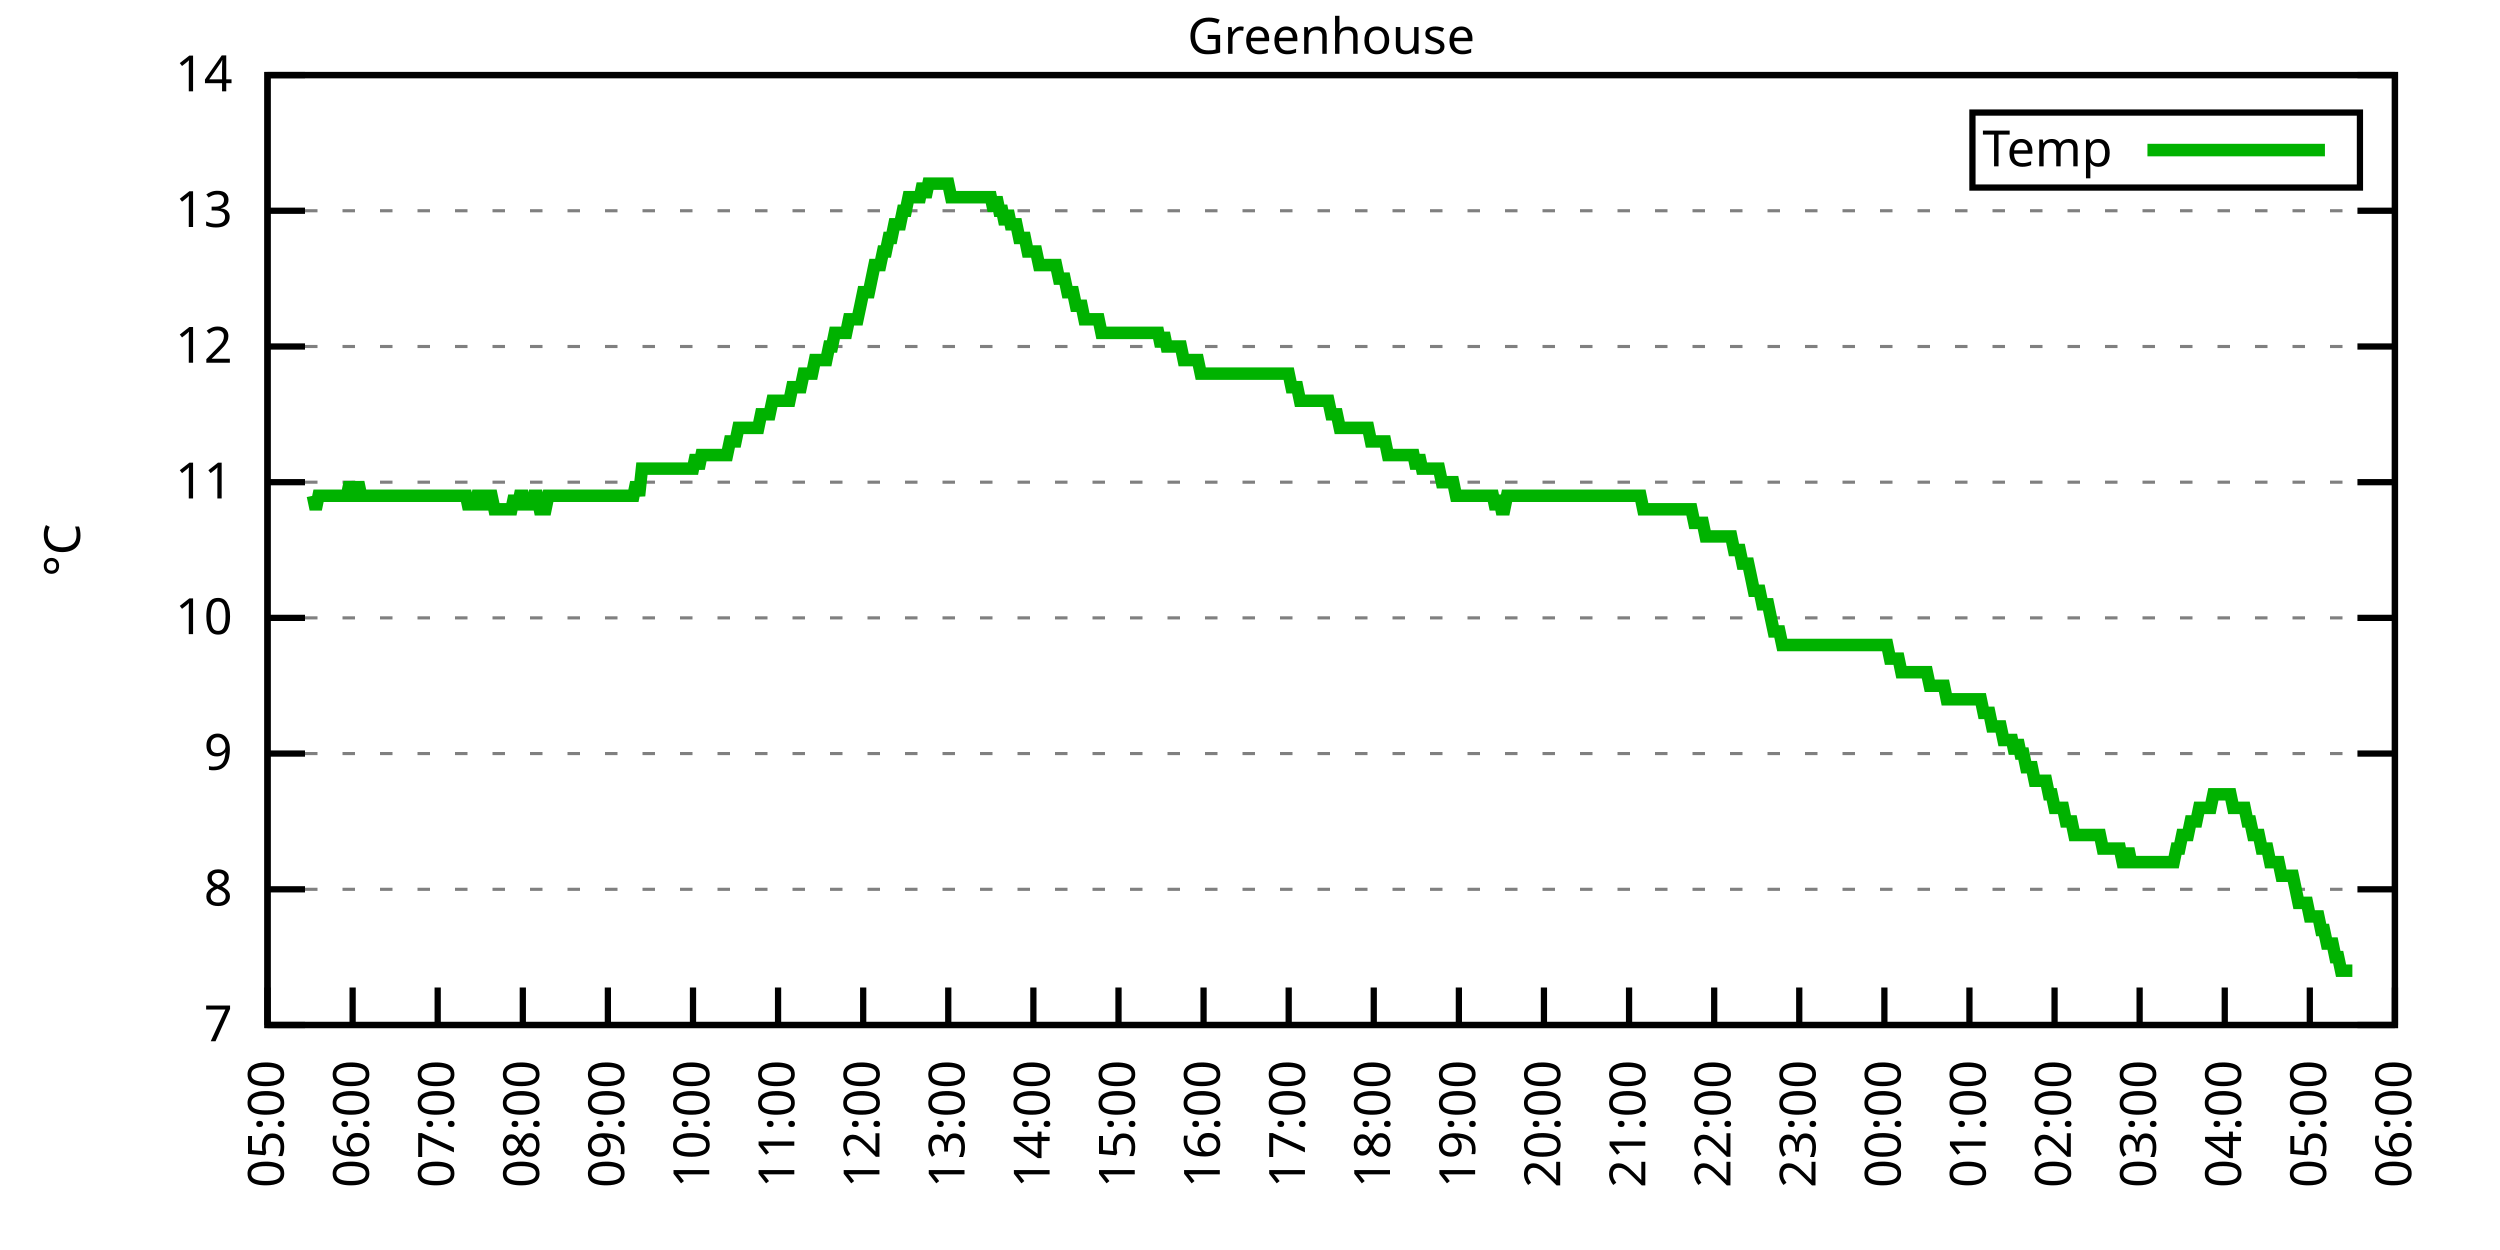
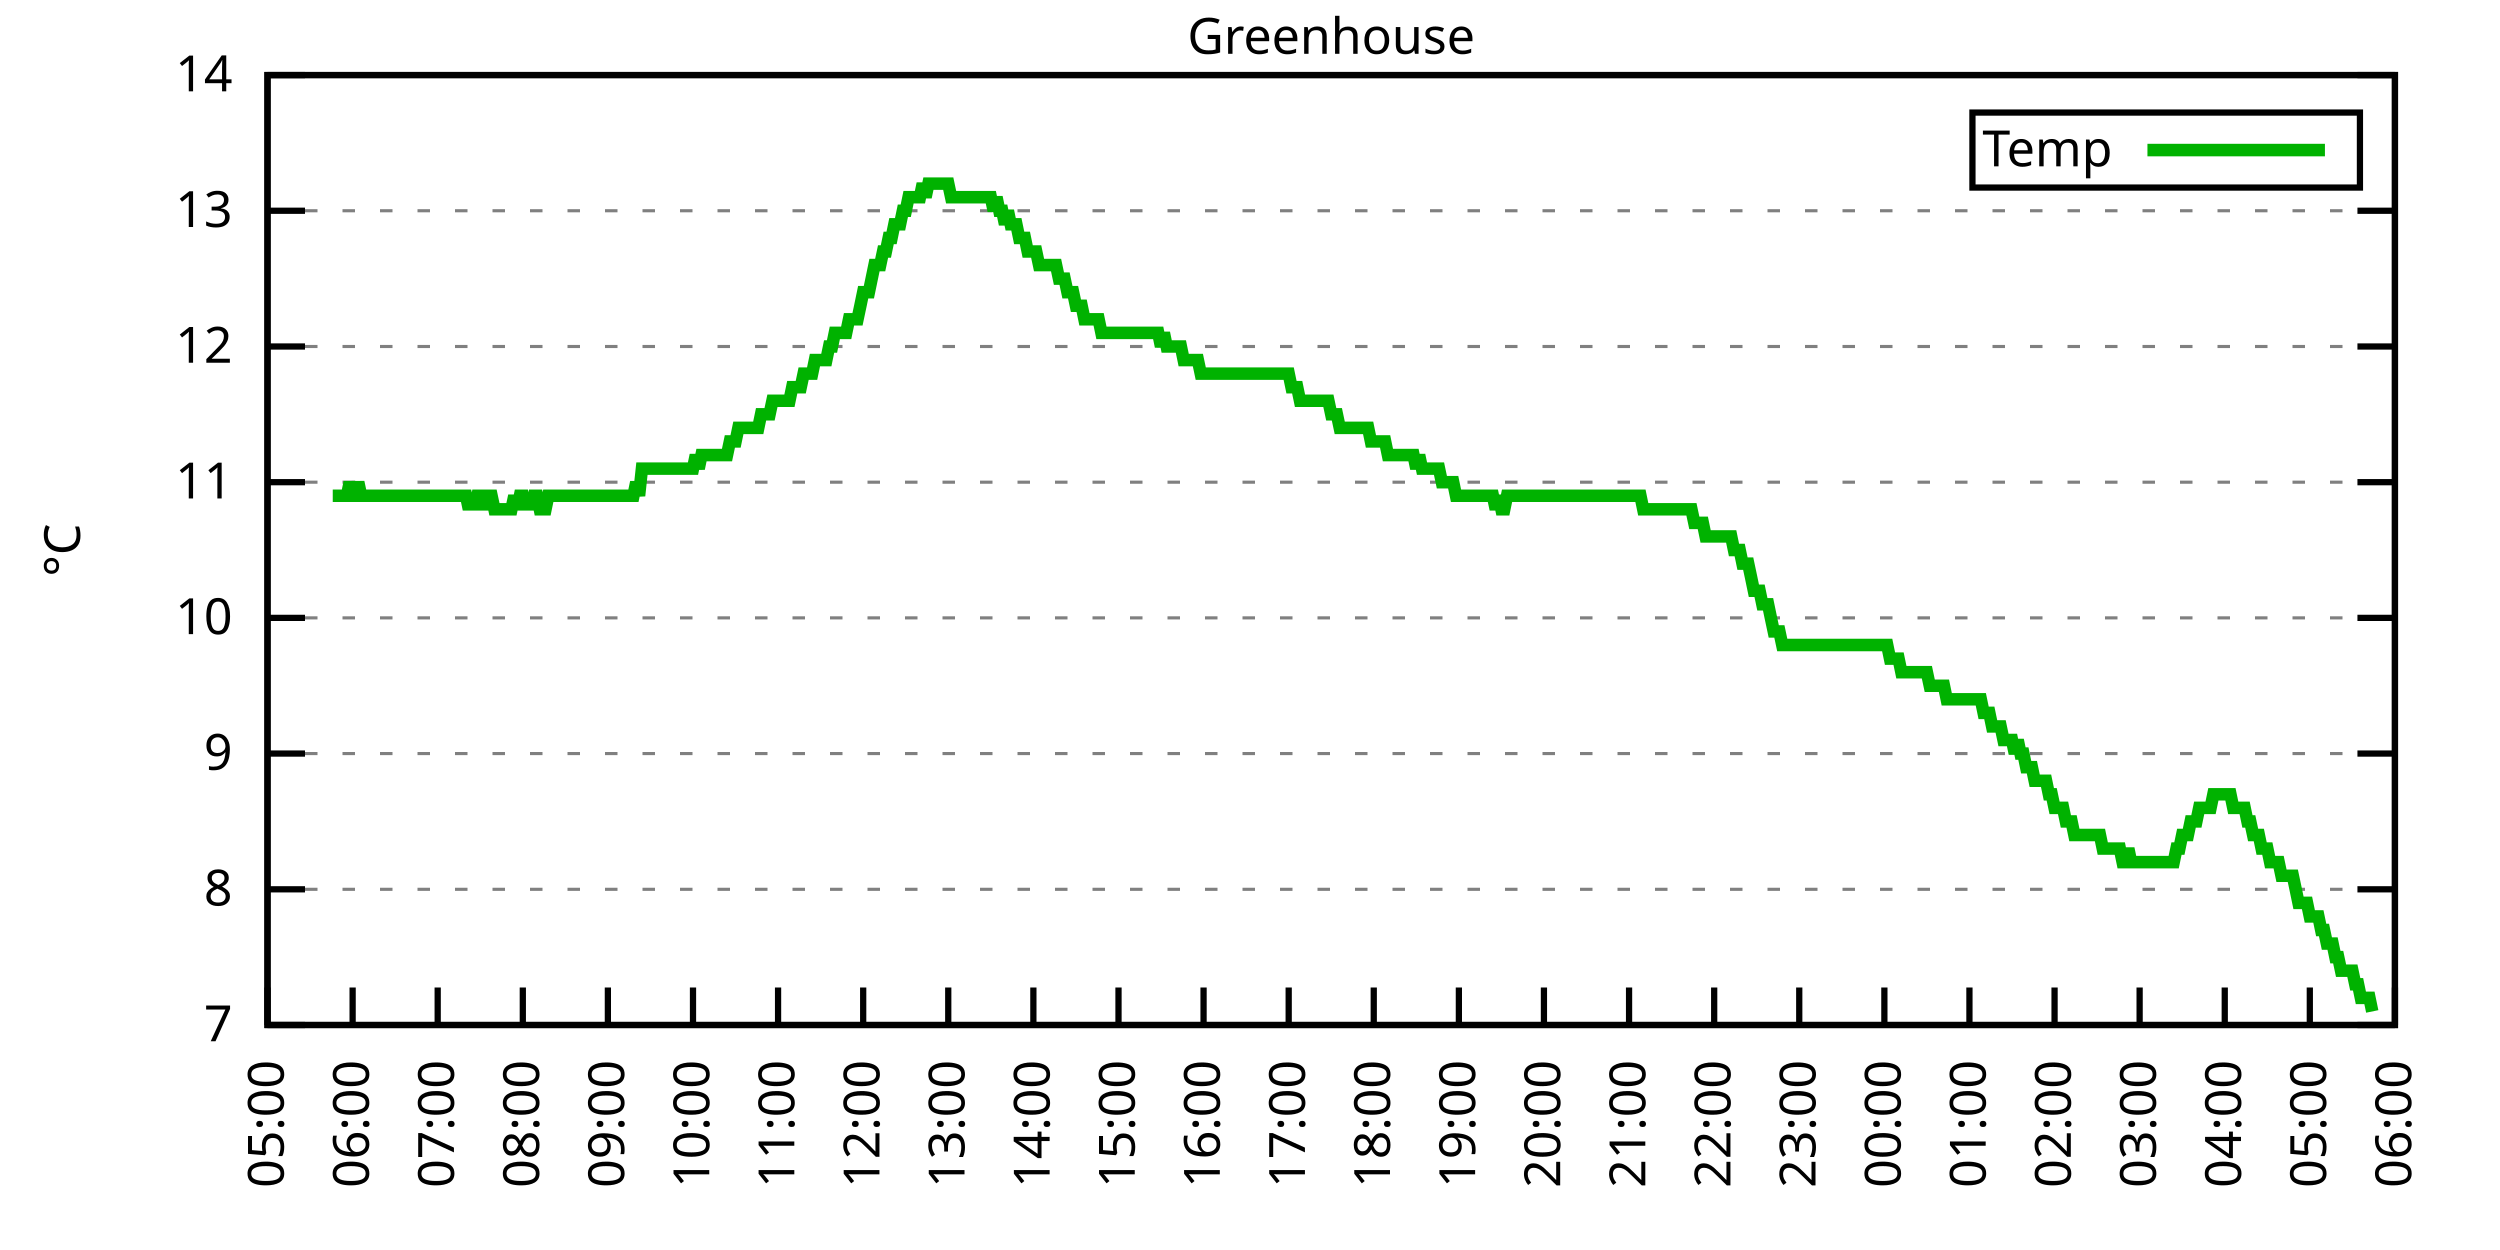
<svg xmlns="http://www.w3.org/2000/svg" xmlns:xlink="http://www.w3.org/1999/xlink" width="400" height="200" viewBox="0 0 400 200">
  <g id="gnuplot_canvas">
    <rect x="0" y="0" width="400" height="200" fill="none" />
    <defs>
      <circle id="gpDot" r="0.5" stroke-width="0.5" stroke="currentColor" />
      <path id="gpPt0" stroke-width="0.333" stroke="currentColor" d="M-1,0 h2 M0,-1 v2" />
      <path id="gpPt1" stroke-width="0.333" stroke="currentColor" d="M-1,-1 L1,1 M1,-1 L-1,1" />
      <path id="gpPt2" stroke-width="0.333" stroke="currentColor" d="M-1,0 L1,0 M0,-1 L0,1 M-1,-1 L1,1 M-1,1 L1,-1" />
      <rect id="gpPt3" stroke-width="0.333" stroke="currentColor" x="-1" y="-1" width="2" height="2" />
      <rect id="gpPt4" stroke-width="0.333" stroke="currentColor" fill="currentColor" x="-1" y="-1" width="2" height="2" />
      <circle id="gpPt5" stroke-width="0.333" stroke="currentColor" cx="0" cy="0" r="1" />
      <use xlink:href="#gpPt5" id="gpPt6" fill="currentColor" stroke="none" />
      <path id="gpPt7" stroke-width="0.333" stroke="currentColor" d="M0,-1.33 L-1.33,0.67 L1.33,0.67 z" />
      <use xlink:href="#gpPt7" id="gpPt8" fill="currentColor" stroke="none" />
      <use xlink:href="#gpPt7" id="gpPt9" stroke="currentColor" transform="rotate(180)" />
      <use xlink:href="#gpPt9" id="gpPt10" fill="currentColor" stroke="none" />
      <use xlink:href="#gpPt3" id="gpPt11" stroke="currentColor" transform="rotate(45)" />
      <use xlink:href="#gpPt11" id="gpPt12" fill="currentColor" stroke="none" />
      <path id="gpPt13" stroke-width="0.333" stroke="currentColor" d="M0,1.330 L1.265,0.411 L0.782,-1.067 L-0.782,-1.076 L-1.265,0.411 z" />
      <use xlink:href="#gpPt13" id="gpPt14" fill="currentColor" stroke="none" />
      <filter id="textbox" filterUnits="objectBoundingBox" x="0" y="0" height="1" width="1">
        <feFlood flood-color="white" flood-opacity="1" result="bgnd" />
        <feComposite in="SourceGraphic" in2="bgnd" operator="atop" />
      </filter>
      <filter id="greybox" filterUnits="objectBoundingBox" x="0" y="0" height="1" width="1">
        <feFlood flood-color="lightgrey" flood-opacity="1" result="grey" />
        <feComposite in="SourceGraphic" in2="grey" operator="atop" />
      </filter>
    </defs>
    <g fill="none" color="white" stroke="currentColor" stroke-width="1.00" stroke-linecap="butt" stroke-linejoin="miter">
</g>
    <g fill="none" color="black" stroke="currentColor" stroke-width="1.00" stroke-linecap="butt" stroke-linejoin="miter">
      <g stroke="none" shape-rendering="crispEdges">
        <polygon fill="rgb(255, 255, 255)" points="42.80,164.00 383.18,164.00 383.18,12.02 42.80,12.02 " />
      </g>
    </g>
    <g fill="none" color="black" stroke="currentColor" stroke-width="1.00" stroke-linecap="butt" stroke-linejoin="miter">
</g>
    <g fill="none" color="black" stroke="black" stroke-width="0.50" stroke-linecap="butt" stroke-linejoin="miter">
</g>
    <g fill="none" color="gray" stroke="currentColor" stroke-width="0.50" stroke-linecap="butt" stroke-linejoin="miter">
      <path stroke="gray" stroke-dasharray="2,4" class="gridline" d="M42.80,164.00 L383.19,164.00  " />
    </g>
    <g fill="none" color="gray" stroke="gray" stroke-width="1.00" stroke-linecap="butt" stroke-linejoin="miter">
</g>
    <g fill="none" color="black" stroke="currentColor" stroke-width="1.00" stroke-linecap="butt" stroke-linejoin="miter">
      <path stroke="black" d="M42.80,164.00 L48.80,164.00 M383.19,164.00 L377.19,164.00  " />
      <g transform="translate(37.20,166.60)" stroke="none" fill="black" font-family="Sans" font-size="8.00" text-anchor="end">
        <text>
          <tspan font-family="Sans"> 7</tspan>
        </text>
      </g>
    </g>
    <g fill="none" color="black" stroke="currentColor" stroke-width="1.00" stroke-linecap="butt" stroke-linejoin="miter">
</g>
    <g fill="none" color="black" stroke="black" stroke-width="0.50" stroke-linecap="butt" stroke-linejoin="miter">
</g>
    <g fill="none" color="gray" stroke="currentColor" stroke-width="0.50" stroke-linecap="butt" stroke-linejoin="miter">
      <path stroke="gray" stroke-dasharray="2,4" class="gridline" d="M42.80,142.29 L383.19,142.29  " />
    </g>
    <g fill="none" color="gray" stroke="gray" stroke-width="1.00" stroke-linecap="butt" stroke-linejoin="miter">
</g>
    <g fill="none" color="black" stroke="currentColor" stroke-width="1.00" stroke-linecap="butt" stroke-linejoin="miter">
      <path stroke="black" d="M42.80,142.29 L48.80,142.29 M383.19,142.29 L377.19,142.29  " />
      <g transform="translate(37.20,144.89)" stroke="none" fill="black" font-family="Sans" font-size="8.00" text-anchor="end">
        <text>
          <tspan font-family="Sans"> 8</tspan>
        </text>
      </g>
    </g>
    <g fill="none" color="black" stroke="currentColor" stroke-width="1.00" stroke-linecap="butt" stroke-linejoin="miter">
</g>
    <g fill="none" color="black" stroke="black" stroke-width="0.50" stroke-linecap="butt" stroke-linejoin="miter">
</g>
    <g fill="none" color="gray" stroke="currentColor" stroke-width="0.50" stroke-linecap="butt" stroke-linejoin="miter">
      <path stroke="gray" stroke-dasharray="2,4" class="gridline" d="M42.80,120.57 L383.19,120.57  " />
    </g>
    <g fill="none" color="gray" stroke="gray" stroke-width="1.00" stroke-linecap="butt" stroke-linejoin="miter">
</g>
    <g fill="none" color="black" stroke="currentColor" stroke-width="1.00" stroke-linecap="butt" stroke-linejoin="miter">
      <path stroke="black" d="M42.80,120.57 L48.80,120.57 M383.19,120.57 L377.19,120.57  " />
      <g transform="translate(37.20,123.17)" stroke="none" fill="black" font-family="Sans" font-size="8.00" text-anchor="end">
        <text>
          <tspan font-family="Sans"> 9</tspan>
        </text>
      </g>
    </g>
    <g fill="none" color="black" stroke="currentColor" stroke-width="1.00" stroke-linecap="butt" stroke-linejoin="miter">
</g>
    <g fill="none" color="black" stroke="black" stroke-width="0.50" stroke-linecap="butt" stroke-linejoin="miter">
</g>
    <g fill="none" color="gray" stroke="currentColor" stroke-width="0.50" stroke-linecap="butt" stroke-linejoin="miter">
      <path stroke="gray" stroke-dasharray="2,4" class="gridline" d="M42.80,98.86 L383.19,98.86  " />
    </g>
    <g fill="none" color="gray" stroke="gray" stroke-width="1.00" stroke-linecap="butt" stroke-linejoin="miter">
</g>
    <g fill="none" color="black" stroke="currentColor" stroke-width="1.00" stroke-linecap="butt" stroke-linejoin="miter">
      <path stroke="black" d="M42.80,98.86 L48.80,98.86 M383.19,98.86 L377.19,98.86  " />
      <g transform="translate(37.20,101.46)" stroke="none" fill="black" font-family="Sans" font-size="8.00" text-anchor="end">
        <text>
          <tspan font-family="Sans"> 10</tspan>
        </text>
      </g>
    </g>
    <g fill="none" color="black" stroke="currentColor" stroke-width="1.00" stroke-linecap="butt" stroke-linejoin="miter">
</g>
    <g fill="none" color="black" stroke="black" stroke-width="0.50" stroke-linecap="butt" stroke-linejoin="miter">
</g>
    <g fill="none" color="gray" stroke="currentColor" stroke-width="0.50" stroke-linecap="butt" stroke-linejoin="miter">
      <path stroke="gray" stroke-dasharray="2,4" class="gridline" d="M42.80,77.15 L383.19,77.15  " />
    </g>
    <g fill="none" color="gray" stroke="gray" stroke-width="1.00" stroke-linecap="butt" stroke-linejoin="miter">
</g>
    <g fill="none" color="black" stroke="currentColor" stroke-width="1.00" stroke-linecap="butt" stroke-linejoin="miter">
      <path stroke="black" d="M42.80,77.15 L48.80,77.15 M383.19,77.15 L377.19,77.15  " />
      <g transform="translate(37.20,79.75)" stroke="none" fill="black" font-family="Sans" font-size="8.00" text-anchor="end">
        <text>
          <tspan font-family="Sans"> 11</tspan>
        </text>
      </g>
    </g>
    <g fill="none" color="black" stroke="currentColor" stroke-width="1.00" stroke-linecap="butt" stroke-linejoin="miter">
</g>
    <g fill="none" color="black" stroke="black" stroke-width="0.50" stroke-linecap="butt" stroke-linejoin="miter">
</g>
    <g fill="none" color="gray" stroke="currentColor" stroke-width="0.50" stroke-linecap="butt" stroke-linejoin="miter">
      <path stroke="gray" stroke-dasharray="2,4" class="gridline" d="M42.80,55.44 L383.19,55.44  " />
    </g>
    <g fill="none" color="gray" stroke="gray" stroke-width="1.00" stroke-linecap="butt" stroke-linejoin="miter">
</g>
    <g fill="none" color="black" stroke="currentColor" stroke-width="1.00" stroke-linecap="butt" stroke-linejoin="miter">
      <path stroke="black" d="M42.80,55.44 L48.80,55.44 M383.19,55.44 L377.19,55.44  " />
      <g transform="translate(37.20,58.04)" stroke="none" fill="black" font-family="Sans" font-size="8.00" text-anchor="end">
        <text>
          <tspan font-family="Sans"> 12</tspan>
        </text>
      </g>
    </g>
    <g fill="none" color="black" stroke="currentColor" stroke-width="1.00" stroke-linecap="butt" stroke-linejoin="miter">
</g>
    <g fill="none" color="black" stroke="black" stroke-width="0.50" stroke-linecap="butt" stroke-linejoin="miter">
</g>
    <g fill="none" color="gray" stroke="currentColor" stroke-width="0.50" stroke-linecap="butt" stroke-linejoin="miter">
      <path stroke="gray" stroke-dasharray="2,4" class="gridline" d="M42.80,33.72 L383.19,33.72  " />
    </g>
    <g fill="none" color="gray" stroke="gray" stroke-width="1.00" stroke-linecap="butt" stroke-linejoin="miter">
</g>
    <g fill="none" color="black" stroke="currentColor" stroke-width="1.00" stroke-linecap="butt" stroke-linejoin="miter">
      <path stroke="black" d="M42.80,33.72 L48.80,33.72 M383.19,33.72 L377.19,33.72  " />
      <g transform="translate(37.20,36.32)" stroke="none" fill="black" font-family="Sans" font-size="8.00" text-anchor="end">
        <text>
          <tspan font-family="Sans"> 13</tspan>
        </text>
      </g>
    </g>
    <g fill="none" color="black" stroke="currentColor" stroke-width="1.00" stroke-linecap="butt" stroke-linejoin="miter">
</g>
    <g fill="none" color="black" stroke="black" stroke-width="0.50" stroke-linecap="butt" stroke-linejoin="miter">
</g>
    <g fill="none" color="gray" stroke="currentColor" stroke-width="0.50" stroke-linecap="butt" stroke-linejoin="miter">
      <path stroke="gray" stroke-dasharray="2,4" class="gridline" d="M42.80,12.01 L383.19,12.01  " />
    </g>
    <g fill="none" color="gray" stroke="gray" stroke-width="1.00" stroke-linecap="butt" stroke-linejoin="miter">
</g>
    <g fill="none" color="black" stroke="currentColor" stroke-width="1.00" stroke-linecap="butt" stroke-linejoin="miter">
      <path stroke="black" d="M42.80,12.01 L48.80,12.01 M383.19,12.01 L377.19,12.01  " />
      <g transform="translate(37.20,14.61)" stroke="none" fill="black" font-family="Sans" font-size="8.00" text-anchor="end">
        <text>
          <tspan font-family="Sans"> 14</tspan>
        </text>
      </g>
    </g>
    <g fill="none" color="black" stroke="currentColor" stroke-width="1.00" stroke-linecap="butt" stroke-linejoin="miter">
      <path stroke="black" d="M42.80,164.00 L42.80,158.00  " />
      <g transform="translate(45.40,169.60) rotate(270.00)" stroke="none" fill="black" font-family="Sans" font-size="8.00" text-anchor="end">
        <text>
          <tspan font-family="Sans">05:00</tspan>
        </text>
      </g>
    </g>
    <g fill="none" color="black" stroke="currentColor" stroke-width="1.00" stroke-linecap="butt" stroke-linejoin="miter">
      <path stroke="black" d="M56.42,164.00 L56.42,158.00  " />
      <g transform="translate(59.02,169.60) rotate(270.00)" stroke="none" fill="black" font-family="Sans" font-size="8.00" text-anchor="end">
        <text>
          <tspan font-family="Sans">06:00</tspan>
        </text>
      </g>
    </g>
    <g fill="none" color="black" stroke="currentColor" stroke-width="1.00" stroke-linecap="butt" stroke-linejoin="miter">
      <path stroke="black" d="M70.03,164.00 L70.03,158.00  " />
      <g transform="translate(72.63,169.60) rotate(270.00)" stroke="none" fill="black" font-family="Sans" font-size="8.00" text-anchor="end">
        <text>
          <tspan font-family="Sans">07:00</tspan>
        </text>
      </g>
    </g>
    <g fill="none" color="black" stroke="currentColor" stroke-width="1.00" stroke-linecap="butt" stroke-linejoin="miter">
      <path stroke="black" d="M83.65,164.00 L83.65,158.00  " />
      <g transform="translate(86.25,169.60) rotate(270.00)" stroke="none" fill="black" font-family="Sans" font-size="8.00" text-anchor="end">
        <text>
          <tspan font-family="Sans">08:00</tspan>
        </text>
      </g>
    </g>
    <g fill="none" color="black" stroke="currentColor" stroke-width="1.00" stroke-linecap="butt" stroke-linejoin="miter">
      <path stroke="black" d="M97.26,164.00 L97.26,158.00  " />
      <g transform="translate(99.86,169.60) rotate(270.00)" stroke="none" fill="black" font-family="Sans" font-size="8.00" text-anchor="end">
        <text>
          <tspan font-family="Sans">09:00</tspan>
        </text>
      </g>
    </g>
    <g fill="none" color="black" stroke="currentColor" stroke-width="1.00" stroke-linecap="butt" stroke-linejoin="miter">
      <path stroke="black" d="M110.88,164.00 L110.88,158.00  " />
      <g transform="translate(113.48,169.60) rotate(270.00)" stroke="none" fill="black" font-family="Sans" font-size="8.00" text-anchor="end">
        <text>
          <tspan font-family="Sans">10:00</tspan>
        </text>
      </g>
    </g>
    <g fill="none" color="black" stroke="currentColor" stroke-width="1.00" stroke-linecap="butt" stroke-linejoin="miter">
      <path stroke="black" d="M124.49,164.00 L124.49,158.00  " />
      <g transform="translate(127.09,169.60) rotate(270.00)" stroke="none" fill="black" font-family="Sans" font-size="8.00" text-anchor="end">
        <text>
          <tspan font-family="Sans">11:00</tspan>
        </text>
      </g>
    </g>
    <g fill="none" color="black" stroke="currentColor" stroke-width="1.00" stroke-linecap="butt" stroke-linejoin="miter">
      <path stroke="black" d="M138.11,164.00 L138.11,158.00  " />
      <g transform="translate(140.71,169.60) rotate(270.00)" stroke="none" fill="black" font-family="Sans" font-size="8.00" text-anchor="end">
        <text>
          <tspan font-family="Sans">12:00</tspan>
        </text>
      </g>
    </g>
    <g fill="none" color="black" stroke="currentColor" stroke-width="1.00" stroke-linecap="butt" stroke-linejoin="miter">
      <path stroke="black" d="M151.72,164.00 L151.72,158.00  " />
      <g transform="translate(154.32,169.60) rotate(270.00)" stroke="none" fill="black" font-family="Sans" font-size="8.00" text-anchor="end">
        <text>
          <tspan font-family="Sans">13:00</tspan>
        </text>
      </g>
    </g>
    <g fill="none" color="black" stroke="currentColor" stroke-width="1.00" stroke-linecap="butt" stroke-linejoin="miter">
      <path stroke="black" d="M165.34,164.00 L165.34,158.00  " />
      <g transform="translate(167.94,169.60) rotate(270.00)" stroke="none" fill="black" font-family="Sans" font-size="8.00" text-anchor="end">
        <text>
          <tspan font-family="Sans">14:00</tspan>
        </text>
      </g>
    </g>
    <g fill="none" color="black" stroke="currentColor" stroke-width="1.00" stroke-linecap="butt" stroke-linejoin="miter">
      <path stroke="black" d="M178.96,164.00 L178.96,158.00  " />
      <g transform="translate(181.56,169.60) rotate(270.00)" stroke="none" fill="black" font-family="Sans" font-size="8.00" text-anchor="end">
        <text>
          <tspan font-family="Sans">15:00</tspan>
        </text>
      </g>
    </g>
    <g fill="none" color="black" stroke="currentColor" stroke-width="1.00" stroke-linecap="butt" stroke-linejoin="miter">
      <path stroke="black" d="M192.57,164.00 L192.57,158.00  " />
      <g transform="translate(195.17,169.60) rotate(270.00)" stroke="none" fill="black" font-family="Sans" font-size="8.00" text-anchor="end">
        <text>
          <tspan font-family="Sans">16:00</tspan>
        </text>
      </g>
    </g>
    <g fill="none" color="black" stroke="currentColor" stroke-width="1.00" stroke-linecap="butt" stroke-linejoin="miter">
      <path stroke="black" d="M206.19,164.00 L206.19,158.00  " />
      <g transform="translate(208.79,169.60) rotate(270.00)" stroke="none" fill="black" font-family="Sans" font-size="8.00" text-anchor="end">
        <text>
          <tspan font-family="Sans">17:00</tspan>
        </text>
      </g>
    </g>
    <g fill="none" color="black" stroke="currentColor" stroke-width="1.00" stroke-linecap="butt" stroke-linejoin="miter">
      <path stroke="black" d="M219.80,164.00 L219.80,158.00  " />
      <g transform="translate(222.40,169.60) rotate(270.00)" stroke="none" fill="black" font-family="Sans" font-size="8.00" text-anchor="end">
        <text>
          <tspan font-family="Sans">18:00</tspan>
        </text>
      </g>
    </g>
    <g fill="none" color="black" stroke="currentColor" stroke-width="1.00" stroke-linecap="butt" stroke-linejoin="miter">
      <path stroke="black" d="M233.42,164.00 L233.42,158.00  " />
      <g transform="translate(236.02,169.60) rotate(270.00)" stroke="none" fill="black" font-family="Sans" font-size="8.00" text-anchor="end">
        <text>
          <tspan font-family="Sans">19:00</tspan>
        </text>
      </g>
    </g>
    <g fill="none" color="black" stroke="currentColor" stroke-width="1.00" stroke-linecap="butt" stroke-linejoin="miter">
      <path stroke="black" d="M247.03,164.00 L247.03,158.00  " />
      <g transform="translate(249.63,169.60) rotate(270.00)" stroke="none" fill="black" font-family="Sans" font-size="8.00" text-anchor="end">
        <text>
          <tspan font-family="Sans">20:00</tspan>
        </text>
      </g>
    </g>
    <g fill="none" color="black" stroke="currentColor" stroke-width="1.00" stroke-linecap="butt" stroke-linejoin="miter">
      <path stroke="black" d="M260.65,164.00 L260.65,158.00  " />
      <g transform="translate(263.25,169.60) rotate(270.00)" stroke="none" fill="black" font-family="Sans" font-size="8.00" text-anchor="end">
        <text>
          <tspan font-family="Sans">21:00</tspan>
        </text>
      </g>
    </g>
    <g fill="none" color="black" stroke="currentColor" stroke-width="1.00" stroke-linecap="butt" stroke-linejoin="miter">
      <path stroke="black" d="M274.27,164.00 L274.27,158.00  " />
      <g transform="translate(276.87,169.60) rotate(270.00)" stroke="none" fill="black" font-family="Sans" font-size="8.00" text-anchor="end">
        <text>
          <tspan font-family="Sans">22:00</tspan>
        </text>
      </g>
    </g>
    <g fill="none" color="black" stroke="currentColor" stroke-width="1.00" stroke-linecap="butt" stroke-linejoin="miter">
      <path stroke="black" d="M287.88,164.00 L287.88,158.00  " />
      <g transform="translate(290.48,169.60) rotate(270.00)" stroke="none" fill="black" font-family="Sans" font-size="8.00" text-anchor="end">
        <text>
          <tspan font-family="Sans">23:00</tspan>
        </text>
      </g>
    </g>
    <g fill="none" color="black" stroke="currentColor" stroke-width="1.00" stroke-linecap="butt" stroke-linejoin="miter">
      <path stroke="black" d="M301.50,164.00 L301.50,158.00  " />
      <g transform="translate(304.10,169.60) rotate(270.00)" stroke="none" fill="black" font-family="Sans" font-size="8.00" text-anchor="end">
        <text>
          <tspan font-family="Sans">00:00</tspan>
        </text>
      </g>
    </g>
    <g fill="none" color="black" stroke="currentColor" stroke-width="1.00" stroke-linecap="butt" stroke-linejoin="miter">
      <path stroke="black" d="M315.11,164.00 L315.11,158.00  " />
      <g transform="translate(317.71,169.60) rotate(270.00)" stroke="none" fill="black" font-family="Sans" font-size="8.00" text-anchor="end">
        <text>
          <tspan font-family="Sans">01:00</tspan>
        </text>
      </g>
    </g>
    <g fill="none" color="black" stroke="currentColor" stroke-width="1.00" stroke-linecap="butt" stroke-linejoin="miter">
      <path stroke="black" d="M328.73,164.00 L328.73,158.00  " />
      <g transform="translate(331.33,169.60) rotate(270.00)" stroke="none" fill="black" font-family="Sans" font-size="8.00" text-anchor="end">
        <text>
          <tspan font-family="Sans">02:00</tspan>
        </text>
      </g>
    </g>
    <g fill="none" color="black" stroke="currentColor" stroke-width="1.00" stroke-linecap="butt" stroke-linejoin="miter">
      <path stroke="black" d="M342.34,164.00 L342.34,158.00  " />
      <g transform="translate(344.94,169.60) rotate(270.00)" stroke="none" fill="black" font-family="Sans" font-size="8.00" text-anchor="end">
        <text>
          <tspan font-family="Sans">03:00</tspan>
        </text>
      </g>
    </g>
    <g fill="none" color="black" stroke="currentColor" stroke-width="1.00" stroke-linecap="butt" stroke-linejoin="miter">
      <path stroke="black" d="M355.96,164.00 L355.96,158.00  " />
      <g transform="translate(358.56,169.60) rotate(270.00)" stroke="none" fill="black" font-family="Sans" font-size="8.00" text-anchor="end">
        <text>
          <tspan font-family="Sans">04:00</tspan>
        </text>
      </g>
    </g>
    <g fill="none" color="black" stroke="currentColor" stroke-width="1.00" stroke-linecap="butt" stroke-linejoin="miter">
      <path stroke="black" d="M369.57,164.00 L369.57,158.00  " />
      <g transform="translate(372.17,169.60) rotate(270.00)" stroke="none" fill="black" font-family="Sans" font-size="8.00" text-anchor="end">
        <text>
          <tspan font-family="Sans">05:00</tspan>
        </text>
      </g>
    </g>
    <g fill="none" color="black" stroke="currentColor" stroke-width="1.00" stroke-linecap="butt" stroke-linejoin="miter">
      <path stroke="black" d="M383.19,164.00 L383.19,158.00  " />
      <g transform="translate(385.79,169.60) rotate(270.00)" stroke="none" fill="black" font-family="Sans" font-size="8.00" text-anchor="end">
        <text>
          <tspan font-family="Sans">06:00</tspan>
        </text>
      </g>
    </g>
    <g fill="none" color="black" stroke="currentColor" stroke-width="1.00" stroke-linecap="butt" stroke-linejoin="miter">
</g>
    <g fill="none" color="black" stroke="currentColor" stroke-width="1.00" stroke-linecap="butt" stroke-linejoin="miter">
      <path stroke="black" d="M42.80,12.01 L42.80,164.00 L383.19,164.00 L383.19,12.01 L42.80,12.01 Z  " />
    </g>
    <g fill="none" color="black" stroke="currentColor" stroke-width="1.00" stroke-linecap="butt" stroke-linejoin="miter">
</g>
    <g fill="none" color="black" stroke="currentColor" stroke-width="1.00" stroke-linecap="butt" stroke-linejoin="miter">
      <path stroke="black" d="M315.59,30.01 L315.59,18.01 L377.59,18.01 L377.59,30.01 L315.59,30.01 Z  " />
    </g>
    <g id="Greenhouse_plot_1">
      <g fill="none" color="white" stroke="black" stroke-width="2.00" stroke-linecap="butt" stroke-linejoin="miter">
</g>
      <g fill="none" color="black" stroke="currentColor" stroke-width="2.00" stroke-linecap="butt" stroke-linejoin="miter">
        <g transform="translate(337.99,26.61)" stroke="none" fill="black" font-family="Sans" font-size="8.00" text-anchor="end">
          <text>
            <tspan font-family="Sans">Temp</tspan>
          </text>
        </g>
      </g>
      <g fill="none" color="black" stroke="currentColor" stroke-width="2.00" stroke-linecap="butt" stroke-linejoin="miter">
-         <path stroke="rgb(  0, 178,   0)" d="M343.59,24.01 L371.99,24.01 M50.06,79.32 L50.52,81.49 L50.97,79.32 L51.42,79.32 L51.88,79.32 L52.33,79.32   L52.78,79.32 L53.24,79.32 L53.69,79.32 L54.15,79.32 L54.60,79.32 L55.05,79.32 L55.51,79.32 L55.96,77.15   L56.42,79.32 L56.87,79.32 L57.32,77.15 L57.78,79.32 L58.23,79.32 L58.68,79.32 L59.14,79.32 L59.59,79.32   L60.05,79.32 L60.50,79.32 L60.95,79.32 L61.41,79.32 L61.86,79.32 L62.32,79.32 L62.77,79.32 L63.22,79.32   L63.68,79.32 L64.13,79.32 L64.58,79.32 L65.04,79.32 L65.49,79.32 L65.95,79.32 L66.40,79.32 L66.85,79.32   L67.31,79.32 L67.76,79.32 L68.22,79.32 L68.67,79.32 L69.12,79.32 L69.58,79.32 L70.03,79.32 L70.49,79.32   L70.94,79.32 L71.39,79.32 L71.85,79.32 L72.30,79.32 L72.75,79.32 L73.21,79.32 L73.66,79.32 L74.12,79.32   L74.57,79.32 L75.02,81.49 L75.48,79.32 L75.93,81.49 L76.39,79.32 L76.84,79.32 L77.29,81.49 L77.75,79.32   L78.20,79.32 L78.65,79.32 L79.11,81.49 L79.56,81.49 L80.02,81.49 L80.47,81.49 L80.92,81.49 L81.38,81.49   L81.83,81.49 L82.29,79.32 L82.74,81.49 L83.19,79.32 L83.65,79.32 L84.10,81.49 L84.55,79.32 L85.01,81.49   L85.46,79.32 L85.92,79.32 L86.37,81.49 L86.82,81.49 L87.28,81.49 L87.73,79.32 L88.19,79.32 L88.64,79.32   L89.09,79.32 L89.55,79.32 L90.00,79.32 L90.45,79.32 L90.91,79.32 L91.36,79.32 L91.82,79.32 L92.27,79.32   L92.72,79.32 L93.18,79.32 L93.63,79.32 L94.09,79.32 L94.54,79.32 L94.99,79.32 L95.45,79.32 L95.90,79.32   L96.35,79.32 L96.81,79.32 L97.26,79.32 L97.72,79.32 L98.17,79.32 L98.62,79.32 L99.08,79.32 L99.53,79.32   L99.99,79.32 L100.44,79.32 L100.89,79.32 L101.35,79.32 L101.80,77.15 L102.25,79.32 L102.71,74.98 L103.16,74.98   L103.62,74.98 L104.07,74.98 L104.52,74.98 L104.98,74.98 L105.43,74.98 L105.89,74.98 L106.34,74.98 L106.79,74.98   L107.25,74.98 L107.70,74.98 L108.15,74.98 L108.61,74.98 L109.06,74.98 L109.52,74.98 L109.97,74.98 L110.42,74.98   L110.88,74.98 L111.33,72.81 L111.79,74.98 L112.24,72.81 L112.69,72.81 L113.15,72.81 L113.60,72.81 L114.05,72.81   L114.51,72.81 L114.96,72.81 L115.42,72.81 L115.87,72.81 L116.32,72.81 L116.78,70.63 L117.23,70.63 L117.69,70.63   L118.14,68.46 L118.59,68.46 L119.05,68.46 L119.50,68.46 L119.96,68.46 L120.41,68.46 L120.86,68.46 L121.32,68.46   L121.77,66.29 L122.22,66.29 L122.68,66.29 L123.13,66.29 L123.59,64.12 L124.04,64.12 L124.49,64.12 L124.95,64.12   L125.40,64.12 L125.86,64.12 L126.31,64.12 L126.76,61.95 L127.22,61.95 L127.67,61.95 L128.12,61.95 L128.58,59.78   L129.03,59.78 L129.49,59.78 L129.94,59.78 L130.39,57.61 L130.85,57.61 L131.30,57.61 L131.76,57.61 L132.21,57.61   L132.66,55.44 L133.12,55.44 L133.57,53.26 L134.02,53.26 L134.48,53.26 L134.93,53.26 L135.39,53.26 L135.84,51.09   L136.29,51.09 L136.75,51.09 L137.20,51.09 L137.66,48.92 L138.11,46.75 L138.56,46.75 L139.02,46.75 L139.47,44.58   L139.92,42.41 L140.38,42.41 L140.83,42.41 L141.29,40.24 L141.74,40.24 L142.19,38.07 L142.65,38.07 L143.10,35.89   L143.56,35.89 L144.01,35.89 L144.46,33.72 L144.92,33.72 L145.37,31.55 L145.82,31.55 L146.28,31.55 L146.73,31.55   L147.19,31.55 L147.64,29.38 L148.09,31.55 L148.55,29.38 L149.00,29.38 L149.46,29.38 L149.91,29.38 L150.36,29.38   L150.82,29.38 L151.27,29.38 L151.72,29.38 L152.18,31.55 L152.63,31.55 L153.09,31.55 L153.54,31.55 L153.99,31.55   L154.45,31.55 L154.90,31.55 L155.36,31.55 L155.81,31.55 L156.26,31.55 L156.72,31.55 L157.17,31.55 L157.62,31.55   L158.08,31.55 L158.53,31.55 L158.99,33.72 L159.44,31.55 L159.89,33.72 L160.35,33.72 L160.80,35.89 L161.26,33.72   L161.71,35.89 L162.16,35.89 L162.62,35.89 L163.07,38.07 L163.52,38.07 L163.98,38.07 L164.43,40.24 L164.89,40.24   L165.34,40.24 L165.79,40.24 L166.25,42.41 L166.70,42.41 L167.16,42.41 L167.61,42.41 L168.06,42.41 L168.52,42.41   L168.97,42.41 L169.43,44.58 L169.88,44.58 L170.33,44.58 L170.79,46.75 L171.24,46.75 L171.69,46.75 L172.15,48.92   L172.60,48.92 L173.06,48.92 L173.51,51.09 L173.96,51.09 L174.42,51.09 L174.87,51.09 L175.33,51.09 L175.78,51.09   L176.23,53.26 L176.69,53.26 L177.14,53.26 L177.59,53.26 L178.05,53.26 L178.50,53.26 L178.96,53.26 L179.41,53.26   L179.86,53.26 L180.32,53.26 L180.77,53.26 L181.23,53.26 L181.68,53.26 L182.13,53.26 L182.59,53.26 L183.04,53.26   L183.49,53.26 L183.95,53.26 L184.40,53.26 L184.86,53.26 L185.31,53.26 L185.76,55.44 L186.22,53.26 L186.67,55.44   L187.13,55.44 L187.58,55.44 L188.03,55.44 L188.49,55.44 L188.94,55.44 L189.39,57.61 L189.85,57.61 L190.30,57.61   L190.76,57.61 L191.21,57.61 L191.66,57.61 L192.12,59.78 L192.57,59.78 L193.03,59.78 L193.48,59.78 L193.93,59.78   L194.39,59.78 L194.84,59.78 L195.29,59.78 L195.75,59.78 L196.20,59.78 L196.66,59.78 L197.11,59.78 L197.56,59.78   L198.02,59.78 L198.47,59.78 L198.93,59.78 L199.38,59.78 L199.83,59.78 L200.29,59.78 L200.74,59.78 L201.19,59.78   L201.65,59.78 L202.10,59.78 L202.56,59.78 L203.01,59.78 L203.46,59.78 L203.92,59.78 L204.37,59.78 L204.83,59.78   L205.28,59.78 L205.73,59.78 L206.19,59.78 L206.64,61.95 L207.09,61.95 L207.55,61.95 L208.00,64.12 L208.46,64.12   L208.91,64.12 L209.36,64.12 L209.82,64.12 L210.27,64.12 L210.73,64.12 L211.18,64.12 L211.63,64.12 L212.09,64.12   L212.54,64.12 L213.00,66.29 L213.45,66.29 L213.90,66.29 L214.36,68.46 L214.81,68.46 L215.26,68.46 L215.72,68.46   L216.17,68.46 L216.63,68.46 L217.08,68.46 L217.53,68.46 L217.99,68.46 L218.44,68.46 L218.90,68.46 L219.35,70.63   L219.80,70.63 L220.26,70.63 L220.71,70.63 L221.16,70.63 L221.62,70.63 L222.07,72.81 L222.53,72.81 L222.98,72.81   L223.43,72.81 L223.89,72.81 L224.34,72.81 L224.80,72.81 L225.25,72.81 L225.70,72.81 L226.16,72.81 L226.61,74.98   L227.06,72.81 L227.52,74.98 L227.97,74.98 L228.43,74.98 L228.88,74.98 L229.33,74.98 L229.79,74.98 L230.24,74.98   L230.70,77.15 L231.15,77.15 L231.60,77.15 L232.06,77.15 L232.51,77.15 L232.96,79.32 L233.42,79.32 L233.87,79.32   L234.33,79.32 L234.78,79.32 L235.23,79.32 L235.69,79.32 L236.14,79.32 L236.60,79.32 L237.05,79.32 L237.50,79.32   L237.96,79.32 L238.41,79.32 L238.86,79.32 L239.32,81.49 L239.77,79.32 L240.23,81.49 L240.68,81.49 L241.13,79.32   L241.59,79.32 L242.04,79.32 L242.50,79.32 L242.95,79.32 L243.40,79.32 L243.86,79.32 L244.31,79.32 L244.76,79.32   L245.22,79.32 L245.67,79.32 L246.13,79.32 L246.58,79.32 L247.03,79.32 L247.49,79.32 L247.94,79.32 L248.40,79.32   L248.85,79.32 L249.30,79.32 L249.76,79.32 L250.21,79.32 L250.66,79.32 L251.12,79.32 L251.57,79.32 L252.03,79.32   L252.48,79.32 L252.93,79.32 L253.39,79.32 L253.84,79.32 L254.30,79.32 L254.75,79.32 L255.20,79.32 L255.66,79.32   L256.11,79.32 L256.56,79.32 L257.02,79.32 L257.47,79.32 L257.93,79.32 L258.38,79.32 L258.83,79.32 L259.29,79.32   L259.74,79.32 L260.20,79.32 L260.65,79.32 L261.10,79.32 L261.56,79.32 L262.01,79.32 L262.47,79.32 L262.92,81.49   L263.37,81.49 L263.83,81.49 L264.28,81.49 L264.73,81.49 L265.19,81.49 L265.64,81.49 L266.10,81.49 L266.55,81.49   L267.00,81.49 L267.46,81.49 L267.91,81.49 L268.37,81.49 L268.82,81.49 L269.27,81.49 L269.73,81.49 L270.18,81.49   L270.63,81.49 L271.09,83.66 L271.54,83.66 L272.00,83.66 L272.45,83.66 L272.90,85.83 L273.36,85.83 L273.81,85.83   L274.27,85.83 L274.72,85.83 L275.17,85.83 L275.63,85.83 L276.08,85.83 L276.53,85.83 L276.99,85.83 L277.44,88.00   L277.90,88.00 L278.35,88.00 L278.80,90.18 L279.26,90.18 L279.71,90.18 L280.17,92.35 L280.62,94.52 L281.07,94.52   L281.53,94.52 L281.98,96.69 L282.43,96.69 L282.89,96.69 L283.34,98.86 L283.80,101.03 L284.25,101.03 L284.70,101.03   L285.16,103.20 L285.61,103.20 L286.07,103.20 L286.52,103.20 L286.97,103.20 L287.43,103.20 L287.88,103.20 L288.33,103.20   L288.79,103.20 L289.24,103.20 L289.70,103.20 L290.15,103.20 L290.60,103.20 L291.06,103.20 L291.51,103.20 L291.97,103.20   L292.42,103.20 L292.87,103.20 L293.33,103.20 L293.78,103.20 L294.23,103.20 L294.69,103.20 L295.14,103.20 L295.60,103.20   L296.05,103.20 L296.50,103.20 L296.96,103.20 L297.41,103.20 L297.87,103.20 L298.32,103.20 L298.77,103.20 L299.23,103.20   L299.68,103.20 L300.13,103.20 L300.59,103.20 L301.04,103.20 L301.50,103.20 L301.95,103.20 L302.40,105.38 L302.86,105.38   L303.31,105.38 L303.77,105.38 L304.22,107.55 L304.67,107.55 L305.13,107.55 L305.58,107.55 L306.03,107.55 L306.49,107.55   L306.94,107.55 L307.40,107.55 L307.85,107.55 L308.30,107.55 L308.76,109.72 L309.21,109.72 L309.67,109.72 L310.12,109.72   L310.57,109.72 L311.03,109.72 L311.48,111.89 L311.94,111.89 L312.39,111.89 L312.84,111.89 L313.30,111.89 L313.75,111.89   L314.20,111.89 L314.66,111.89 L315.11,111.89 L315.57,111.89 L316.02,111.89 L316.47,111.89 L316.93,111.89 L317.38,114.06   L317.84,114.06 L318.29,114.06 L318.74,116.23 L319.20,116.23 L319.65,116.23 L320.10,116.23 L320.56,118.40 L321.01,118.40   L321.47,118.40 L321.92,118.40 L322.37,120.57 L322.83,118.40 L323.28,120.57 L323.74,120.57 L324.19,122.75 L324.64,122.75   L325.10,122.75 L325.55,124.92 L326.00,124.92 L326.46,124.92 L326.91,124.92 L327.37,124.92 L327.82,127.09 L328.27,127.09   L328.73,129.26 L329.18,129.26 L329.64,129.26 L330.09,129.26 L330.54,131.43 L331.00,131.43 L331.45,131.43 L331.90,133.60   L332.36,133.60 L332.81,133.60 L333.27,133.60 L333.72,133.60 L334.17,133.60 L334.63,133.60 L335.08,133.60 L335.54,133.60   L335.99,133.60 L336.44,135.77 L336.90,135.77 L337.35,135.77 L337.80,135.77 L338.26,135.77 L338.71,135.77 L339.17,135.77   L339.62,137.94 L340.07,137.94 L340.53,135.77 L340.98,137.94 L341.44,137.94 L341.89,137.94 L342.34,137.94 L342.80,137.94   L343.25,137.94 L343.70,137.94 L344.16,137.94 L344.61,137.94 L345.07,137.94 L345.52,137.94 L345.97,137.94 L346.43,137.94   L346.88,137.94 L347.34,137.94 L347.79,137.94 L348.24,135.77 L348.70,135.77 L349.15,133.60 L349.60,133.60 L350.06,133.60   L350.51,131.43 L350.97,131.43 L351.42,131.43 L351.87,129.26 L352.33,129.26 L352.78,129.26 L353.24,129.26 L353.69,129.26   L354.14,127.09 L354.60,127.09 L355.05,127.09 L355.50,127.09 L355.96,127.09 L356.41,127.09 L356.87,127.09 L357.32,129.26   L357.77,129.26 L358.23,129.26 L358.68,129.26 L359.14,129.26 L359.59,131.43 L360.04,131.43 L360.50,133.60 L360.95,133.60   L361.41,133.60 L361.86,135.77 L362.31,135.77 L362.77,135.77 L363.22,137.94 L363.67,137.94 L364.13,137.94 L364.58,137.94   L365.04,140.12 L365.49,140.12 L365.94,140.12 L366.40,140.12 L366.85,140.12 L367.31,142.29 L367.76,144.46 L368.21,144.46   L368.67,144.46 L369.12,144.46 L369.57,146.63 L370.03,146.63 L370.48,146.63 L370.94,146.63 L371.39,148.80 L371.84,148.80   L372.30,150.97 L372.75,150.97 L373.21,150.97 L373.66,153.14 L374.11,153.14 L374.57,155.31 L375.02,155.31 L375.47,155.31   L375.93,155.31 L376.38,155.31  " />
+         <path stroke="rgb(  0, 178,   0)" d="M343.59,24.01 L371.99,24.01 M53.24,79.32 L53.69,79.32 L54.15,79.32 L54.60,79.32 L55.05,79.32 L55.51,79.32   L55.96,77.15 L56.42,79.32 L56.87,79.32 L57.32,77.15 L57.78,79.32 L58.23,79.32 L58.68,79.32 L59.14,79.32   L59.59,79.32 L60.05,79.32 L60.50,79.32 L60.95,79.32 L61.41,79.32 L61.86,79.32 L62.32,79.32 L62.77,79.32   L63.22,79.32 L63.68,79.32 L64.13,79.32 L64.58,79.32 L65.04,79.32 L65.49,79.32 L65.95,79.32 L66.40,79.32   L66.85,79.32 L67.31,79.32 L67.76,79.32 L68.22,79.32 L68.67,79.32 L69.12,79.32 L69.58,79.32 L70.03,79.32   L70.49,79.32 L70.94,79.32 L71.39,79.32 L71.85,79.32 L72.30,79.32 L72.75,79.32 L73.21,79.32 L73.66,79.32   L74.12,79.32 L74.57,79.32 L75.02,81.49 L75.48,79.32 L75.93,81.49 L76.39,79.32 L76.84,79.32 L77.29,81.49   L77.75,79.32 L78.20,79.32 L78.65,79.32 L79.11,81.49 L79.56,81.49 L80.02,81.49 L80.47,81.49 L80.92,81.49   L81.38,81.49 L81.83,81.49 L82.29,79.32 L82.74,81.49 L83.19,79.32 L83.65,79.32 L84.10,81.49 L84.55,79.32   L85.01,81.49 L85.46,79.32 L85.92,79.32 L86.37,81.49 L86.82,81.49 L87.28,81.49 L87.73,79.32 L88.19,79.32   L88.64,79.32 L89.09,79.32 L89.55,79.32 L90.00,79.32 L90.45,79.32 L90.91,79.32 L91.36,79.32 L91.82,79.32   L92.27,79.32 L92.72,79.32 L93.18,79.32 L93.63,79.32 L94.09,79.32 L94.54,79.32 L94.99,79.32 L95.45,79.32   L95.90,79.32 L96.35,79.32 L96.81,79.32 L97.26,79.32 L97.72,79.32 L98.17,79.32 L98.62,79.32 L99.08,79.32   L99.53,79.32 L99.99,79.32 L100.44,79.32 L100.89,79.32 L101.35,79.32 L101.80,77.15 L102.25,79.32 L102.71,74.98   L103.16,74.98 L103.62,74.98 L104.07,74.98 L104.52,74.98 L104.98,74.98 L105.43,74.98 L105.89,74.98 L106.34,74.98   L106.79,74.98 L107.25,74.98 L107.70,74.98 L108.15,74.98 L108.61,74.98 L109.06,74.98 L109.52,74.98 L109.97,74.98   L110.42,74.98 L110.88,74.98 L111.33,72.81 L111.79,74.98 L112.24,72.81 L112.69,72.81 L113.15,72.81 L113.60,72.81   L114.05,72.81 L114.51,72.81 L114.96,72.81 L115.42,72.81 L115.87,72.81 L116.32,72.81 L116.78,70.63 L117.23,70.63   L117.69,70.63 L118.14,68.46 L118.59,68.46 L119.05,68.46 L119.50,68.46 L119.96,68.46 L120.41,68.46 L120.86,68.46   L121.32,68.46 L121.77,66.29 L122.22,66.29 L122.68,66.29 L123.13,66.29 L123.59,64.12 L124.04,64.12 L124.49,64.12   L124.95,64.12 L125.40,64.12 L125.86,64.12 L126.31,64.12 L126.76,61.95 L127.22,61.95 L127.67,61.95 L128.12,61.95   L128.58,59.78 L129.03,59.78 L129.49,59.78 L129.94,59.78 L130.39,57.61 L130.85,57.61 L131.30,57.61 L131.76,57.61   L132.21,57.61 L132.66,55.44 L133.12,55.44 L133.57,53.26 L134.02,53.26 L134.48,53.26 L134.93,53.26 L135.39,53.26   L135.84,51.09 L136.29,51.09 L136.75,51.09 L137.20,51.09 L137.66,48.92 L138.11,46.75 L138.56,46.75 L139.02,46.75   L139.47,44.58 L139.92,42.41 L140.38,42.41 L140.83,42.41 L141.29,40.24 L141.74,40.24 L142.19,38.07 L142.65,38.07   L143.10,35.89 L143.56,35.89 L144.01,35.89 L144.46,33.72 L144.92,33.72 L145.37,31.55 L145.82,31.55 L146.28,31.55   L146.73,31.55 L147.19,31.55 L147.64,29.38 L148.09,31.55 L148.55,29.38 L149.00,29.38 L149.46,29.38 L149.91,29.38   L150.36,29.38 L150.82,29.38 L151.27,29.38 L151.72,29.38 L152.18,31.55 L152.63,31.55 L153.09,31.55 L153.54,31.55   L153.99,31.55 L154.45,31.55 L154.90,31.55 L155.36,31.55 L155.81,31.55 L156.26,31.55 L156.72,31.55 L157.17,31.55   L157.62,31.55 L158.08,31.55 L158.53,31.55 L158.99,33.72 L159.44,31.55 L159.89,33.72 L160.35,33.72 L160.80,35.89   L161.26,33.72 L161.71,35.89 L162.16,35.89 L162.62,35.89 L163.07,38.07 L163.52,38.07 L163.98,38.07 L164.43,40.24   L164.89,40.24 L165.34,40.24 L165.79,40.24 L166.25,42.41 L166.70,42.41 L167.16,42.41 L167.61,42.41 L168.06,42.41   L168.52,42.41 L168.97,42.41 L169.43,44.58 L169.88,44.58 L170.33,44.58 L170.79,46.75 L171.24,46.75 L171.69,46.75   L172.15,48.92 L172.60,48.92 L173.06,48.92 L173.51,51.09 L173.96,51.09 L174.42,51.09 L174.87,51.09 L175.33,51.09   L175.78,51.09 L176.23,53.26 L176.69,53.26 L177.14,53.26 L177.59,53.26 L178.05,53.26 L178.50,53.26 L178.96,53.26   L179.41,53.26 L179.86,53.26 L180.32,53.26 L180.77,53.26 L181.23,53.26 L181.68,53.26 L182.13,53.26 L182.59,53.26   L183.04,53.26 L183.49,53.26 L183.95,53.26 L184.40,53.26 L184.86,53.26 L185.31,53.26 L185.76,55.44 L186.22,53.26   L186.67,55.44 L187.13,55.44 L187.58,55.44 L188.03,55.44 L188.49,55.44 L188.94,55.44 L189.39,57.61 L189.85,57.61   L190.30,57.61 L190.76,57.61 L191.21,57.61 L191.66,57.61 L192.12,59.78 L192.57,59.78 L193.03,59.78 L193.48,59.78   L193.93,59.78 L194.39,59.78 L194.84,59.78 L195.29,59.78 L195.75,59.78 L196.20,59.78 L196.66,59.78 L197.11,59.78   L197.56,59.78 L198.02,59.78 L198.47,59.78 L198.93,59.78 L199.38,59.78 L199.83,59.78 L200.29,59.78 L200.74,59.78   L201.19,59.78 L201.65,59.78 L202.10,59.78 L202.56,59.78 L203.01,59.78 L203.46,59.78 L203.92,59.78 L204.37,59.78   L204.83,59.78 L205.28,59.78 L205.73,59.78 L206.19,59.78 L206.64,61.95 L207.09,61.95 L207.55,61.95 L208.00,64.12   L208.46,64.12 L208.91,64.12 L209.36,64.12 L209.82,64.12 L210.27,64.12 L210.73,64.12 L211.18,64.12 L211.63,64.12   L212.09,64.12 L212.54,64.12 L213.00,66.29 L213.45,66.29 L213.90,66.29 L214.36,68.46 L214.81,68.46 L215.26,68.46   L215.72,68.46 L216.17,68.46 L216.63,68.46 L217.08,68.46 L217.53,68.46 L217.99,68.46 L218.44,68.46 L218.90,68.46   L219.35,70.63 L219.80,70.63 L220.26,70.63 L220.71,70.63 L221.16,70.63 L221.62,70.63 L222.07,72.81 L222.53,72.81   L222.98,72.81 L223.43,72.81 L223.89,72.81 L224.34,72.81 L224.80,72.81 L225.25,72.81 L225.70,72.81 L226.16,72.81   L226.61,74.98 L227.06,72.81 L227.52,74.98 L227.97,74.98 L228.43,74.98 L228.88,74.98 L229.33,74.98 L229.79,74.98   L230.24,74.98 L230.70,77.15 L231.15,77.15 L231.60,77.15 L232.06,77.15 L232.51,77.15 L232.96,79.32 L233.42,79.32   L233.87,79.32 L234.33,79.32 L234.78,79.32 L235.23,79.32 L235.69,79.32 L236.14,79.32 L236.60,79.32 L237.05,79.32   L237.50,79.32 L237.96,79.32 L238.41,79.32 L238.86,79.32 L239.32,81.49 L239.77,79.32 L240.23,81.49 L240.68,81.49   L241.13,79.32 L241.59,79.32 L242.04,79.32 L242.50,79.32 L242.95,79.32 L243.40,79.32 L243.86,79.32 L244.31,79.32   L244.76,79.32 L245.22,79.32 L245.67,79.32 L246.13,79.32 L246.58,79.32 L247.03,79.32 L247.49,79.32 L247.94,79.32   L248.40,79.32 L248.85,79.32 L249.30,79.32 L249.76,79.32 L250.21,79.32 L250.66,79.32 L251.12,79.32 L251.57,79.32   L252.03,79.32 L252.48,79.32 L252.93,79.32 L253.39,79.32 L253.84,79.32 L254.30,79.32 L254.75,79.32 L255.20,79.32   L255.66,79.32 L256.11,79.32 L256.56,79.32 L257.02,79.32 L257.47,79.32 L257.93,79.32 L258.38,79.32 L258.83,79.32   L259.29,79.32 L259.74,79.32 L260.20,79.32 L260.65,79.32 L261.10,79.32 L261.56,79.32 L262.01,79.32 L262.47,79.32   L262.92,81.49 L263.37,81.49 L263.83,81.49 L264.28,81.49 L264.73,81.49 L265.19,81.49 L265.64,81.49 L266.10,81.49   L266.55,81.49 L267.00,81.49 L267.46,81.49 L267.91,81.49 L268.37,81.49 L268.82,81.49 L269.27,81.49 L269.73,81.49   L270.18,81.49 L270.63,81.49 L271.09,83.66 L271.54,83.66 L272.00,83.66 L272.45,83.66 L272.90,85.83 L273.36,85.83   L273.81,85.83 L274.27,85.83 L274.72,85.83 L275.17,85.83 L275.63,85.83 L276.08,85.83 L276.53,85.83 L276.99,85.83   L277.44,88.00 L277.90,88.00 L278.35,88.00 L278.80,90.18 L279.26,90.18 L279.71,90.18 L280.17,92.35 L280.62,94.52   L281.07,94.52 L281.53,94.52 L281.98,96.69 L282.43,96.69 L282.89,96.69 L283.34,98.86 L283.80,101.03 L284.25,101.03   L284.70,101.03 L285.16,103.20 L285.61,103.20 L286.07,103.20 L286.52,103.20 L286.97,103.20 L287.43,103.20 L287.88,103.20   L288.33,103.20 L288.79,103.20 L289.24,103.20 L289.70,103.20 L290.15,103.20 L290.60,103.20 L291.06,103.20 L291.51,103.20   L291.97,103.20 L292.42,103.20 L292.87,103.20 L293.33,103.20 L293.78,103.20 L294.23,103.20 L294.69,103.20 L295.14,103.20   L295.60,103.20 L296.05,103.20 L296.50,103.20 L296.96,103.20 L297.41,103.20 L297.87,103.20 L298.32,103.20 L298.77,103.20   L299.23,103.20 L299.68,103.20 L300.13,103.20 L300.59,103.20 L301.04,103.20 L301.50,103.20 L301.95,103.20 L302.40,105.38   L302.86,105.38 L303.31,105.38 L303.77,105.38 L304.22,107.55 L304.67,107.55 L305.13,107.55 L305.58,107.55 L306.03,107.55   L306.49,107.55 L306.94,107.55 L307.40,107.55 L307.85,107.55 L308.30,107.55 L308.76,109.72 L309.21,109.72 L309.67,109.72   L310.12,109.72 L310.57,109.72 L311.03,109.72 L311.48,111.89 L311.94,111.89 L312.39,111.89 L312.84,111.89 L313.30,111.89   L313.75,111.89 L314.20,111.89 L314.66,111.89 L315.11,111.89 L315.57,111.89 L316.02,111.89 L316.47,111.89 L316.93,111.89   L317.38,114.06 L317.84,114.06 L318.29,114.06 L318.74,116.23 L319.20,116.23 L319.65,116.23 L320.10,116.23 L320.56,118.40   L321.01,118.40 L321.47,118.40 L321.92,118.40 L322.37,120.57 L322.83,118.40 L323.28,120.57 L323.74,120.57 L324.19,122.75   L324.64,122.75 L325.10,122.75 L325.55,124.92 L326.00,124.92 L326.46,124.92 L326.91,124.92 L327.37,124.92 L327.82,127.09   L328.27,127.09 L328.73,129.26 L329.18,129.26 L329.64,129.26 L330.09,129.26 L330.54,131.43 L331.00,131.43 L331.45,131.43   L331.90,133.60 L332.36,133.60 L332.81,133.60 L333.27,133.60 L333.72,133.60 L334.17,133.60 L334.63,133.60 L335.08,133.60   L335.54,133.60 L335.99,133.60 L336.44,135.77 L336.90,135.77 L337.35,135.77 L337.80,135.77 L338.26,135.77 L338.71,135.77   L339.17,135.77 L339.62,137.94 L340.07,137.94 L340.53,135.77 L340.98,137.94 L341.44,137.94 L341.89,137.94 L342.34,137.94   L342.80,137.94 L343.25,137.94 L343.70,137.94 L344.16,137.94 L344.61,137.94 L345.07,137.94 L345.52,137.94 L345.97,137.94   L346.43,137.94 L346.88,137.94 L347.34,137.94 L347.79,137.94 L348.24,135.77 L348.70,135.77 L349.15,133.60 L349.60,133.60   L350.06,133.60 L350.51,131.43 L350.97,131.43 L351.42,131.43 L351.87,129.26 L352.33,129.26 L352.78,129.26 L353.24,129.26   L353.69,129.26 L354.14,127.09 L354.60,127.09 L355.05,127.09 L355.50,127.09 L355.96,127.09 L356.41,127.09 L356.87,127.09   L357.32,129.26 L357.77,129.26 L358.23,129.26 L358.68,129.26 L359.14,129.26 L359.59,131.43 L360.04,131.43 L360.50,133.60   L360.95,133.60 L361.41,133.60 L361.86,135.77 L362.31,135.77 L362.77,135.77 L363.22,137.94 L363.67,137.94 L364.13,137.94   L364.58,137.94 L365.04,140.12 L365.49,140.12 L365.94,140.12 L366.40,140.12 L366.85,140.12 L367.31,142.29 L367.76,144.46   L368.21,144.46 L368.67,144.46 L369.12,144.46 L369.57,146.63 L370.03,146.63 L370.48,146.63 L370.94,146.63 L371.39,148.80   L371.84,148.80 L372.30,150.97 L372.75,150.97 L373.21,150.97 L373.66,153.14 L374.11,153.14 L374.57,155.31 L375.02,155.31   L375.47,155.31 L375.93,155.31 L376.38,155.31 L376.84,157.49 L377.29,157.49 L377.74,159.66 L378.20,159.66 L378.65,159.66   L379.11,159.66 L379.56,161.83  " />
      </g>
    </g>
    <g fill="none" color="black" stroke="currentColor" stroke-width="2.00" stroke-linecap="butt" stroke-linejoin="miter">
</g>
    <g fill="none" color="black" stroke="black" stroke-width="1.00" stroke-linecap="butt" stroke-linejoin="miter">
</g>
    <g fill="none" color="black" stroke="currentColor" stroke-width="1.00" stroke-linecap="butt" stroke-linejoin="miter">
      <path stroke="black" d="M42.80,12.01 L42.80,164.00 L383.19,164.00 L383.19,12.01 L42.80,12.01 Z  " />
      <g transform="translate(12.80,88.01) rotate(270.00)" stroke="none" fill="black" font-family="Sans" font-size="8.00" text-anchor="middle">
        <text>
          <tspan font-family="Sans">°C</tspan>
        </text>
      </g>
    </g>
    <g fill="none" color="black" stroke="currentColor" stroke-width="1.00" stroke-linecap="butt" stroke-linejoin="miter">
</g>
    <g fill="none" color="black" stroke="currentColor" stroke-width="1.00" stroke-linecap="butt" stroke-linejoin="miter">
      <g transform="translate(212.99,8.61)" stroke="none" fill="black" font-family="Sans" font-size="8.00" text-anchor="middle">
        <text>
          <tspan font-family="Sans">Greenhouse</tspan>
        </text>
      </g>
    </g>
    <g fill="none" color="black" stroke="currentColor" stroke-width="1.00" stroke-linecap="butt" stroke-linejoin="miter">
</g>
  </g>
</svg>
